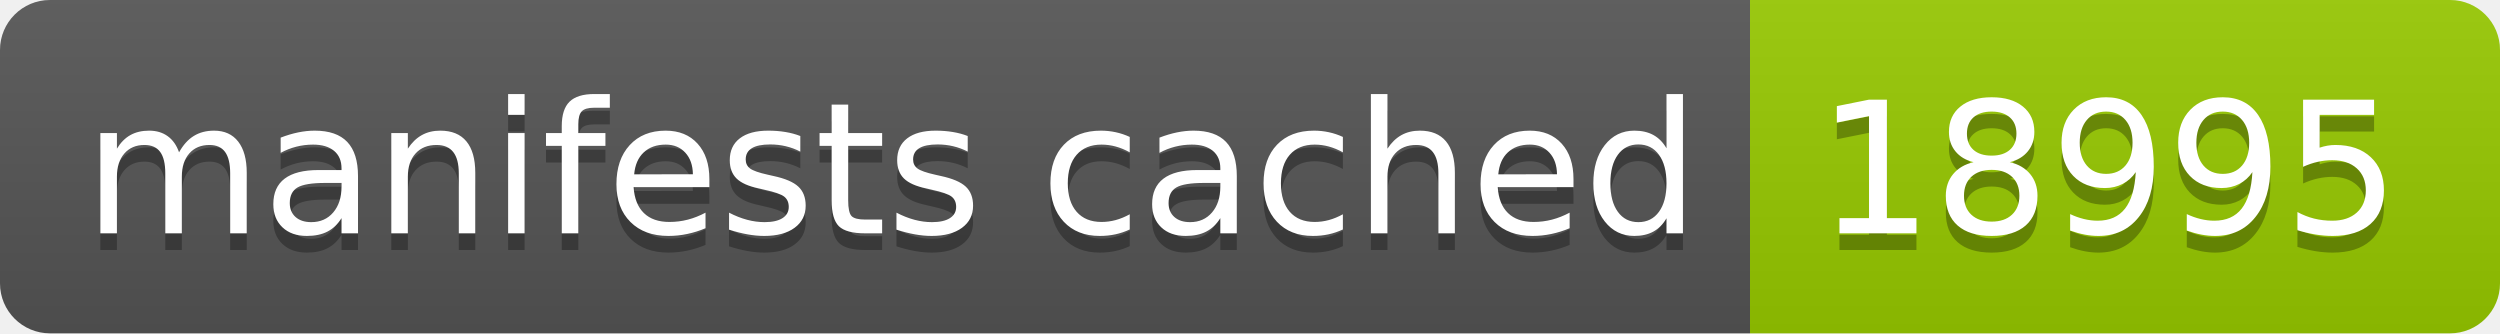
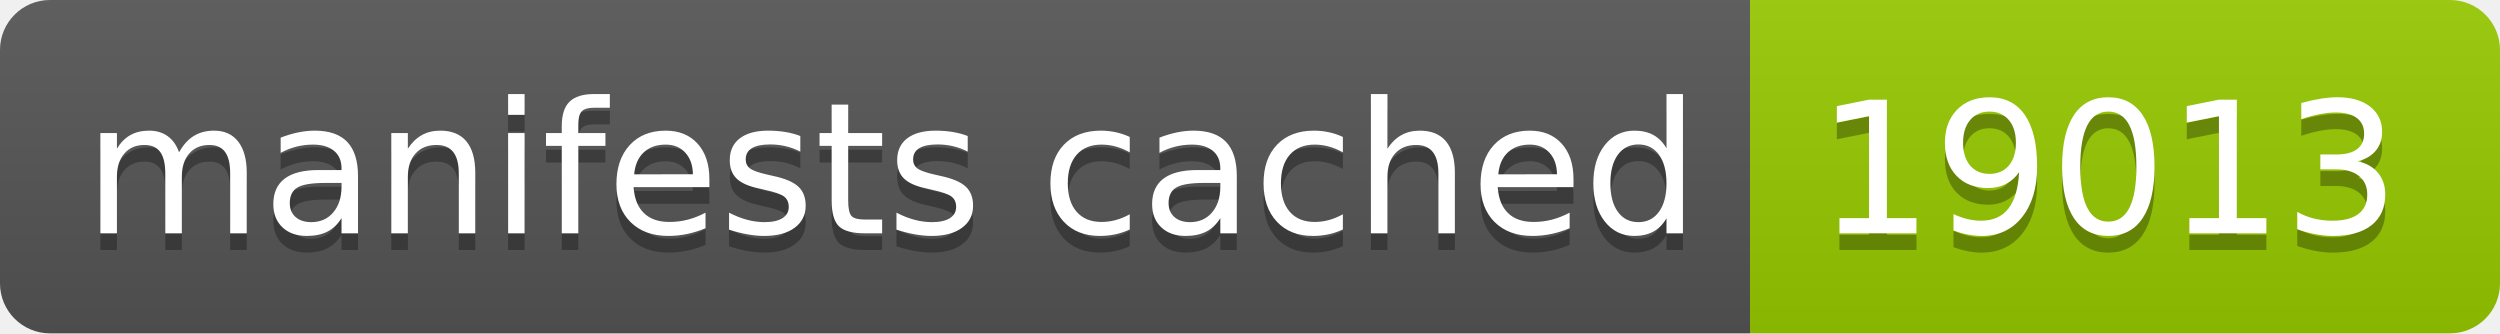
- <svg xmlns="http://www.w3.org/2000/svg" width="150" height="20" role="img" aria-label="manifests cached: 18995">
+ <svg xmlns="http://www.w3.org/2000/svg" width="150" height="20" role="img" aria-label="manifests cached: 19013">
  <linearGradient id="s" x2="0" y2="100%">
    <stop offset="0" stop-color="#bbb" stop-opacity=".1" />
    <stop offset="1" stop-opacity=".1" />
  </linearGradient>
  <clipPath id="r">
    <rect width="150" height="20" rx="3" fill="#fff" />
  </clipPath>
  <g clip-path="url(#r)">
    <rect width="105" height="20" fill="#555" />
    <rect x="105" width="45" height="20" fill="#97ca00" />
    <rect width="150" height="20" fill="url(#s)" />
  </g>
  <g fill="#fff" text-anchor="middle" font-family="Verdana,Geneva,DejaVu Sans,sans-serif" text-rendering="geometricPrecision" font-size="110">
    <text aria-hidden="true" x="535" y="150" fill="#010101" fill-opacity=".3" transform="scale(.1)" textLength="950">manifests cached</text>
    <text x="535" y="140" transform="scale(.1)" fill="#fff" textLength="950">manifests cached</text>
-     <text aria-hidden="true" x="1265" y="150" fill="#010101" fill-opacity=".3" transform="scale(.1)" textLength="350">18995</text>
-     <text x="1265" y="140" transform="scale(.1)" fill="#fff" textLength="350">18995</text>
+     <text aria-hidden="true" x="1265" y="150" fill="#010101" fill-opacity=".3" transform="scale(.1)" textLength="350">19013</text>
+     <text x="1265" y="140" transform="scale(.1)" fill="#fff" textLength="350">19013</text>
  </g>
</svg>
